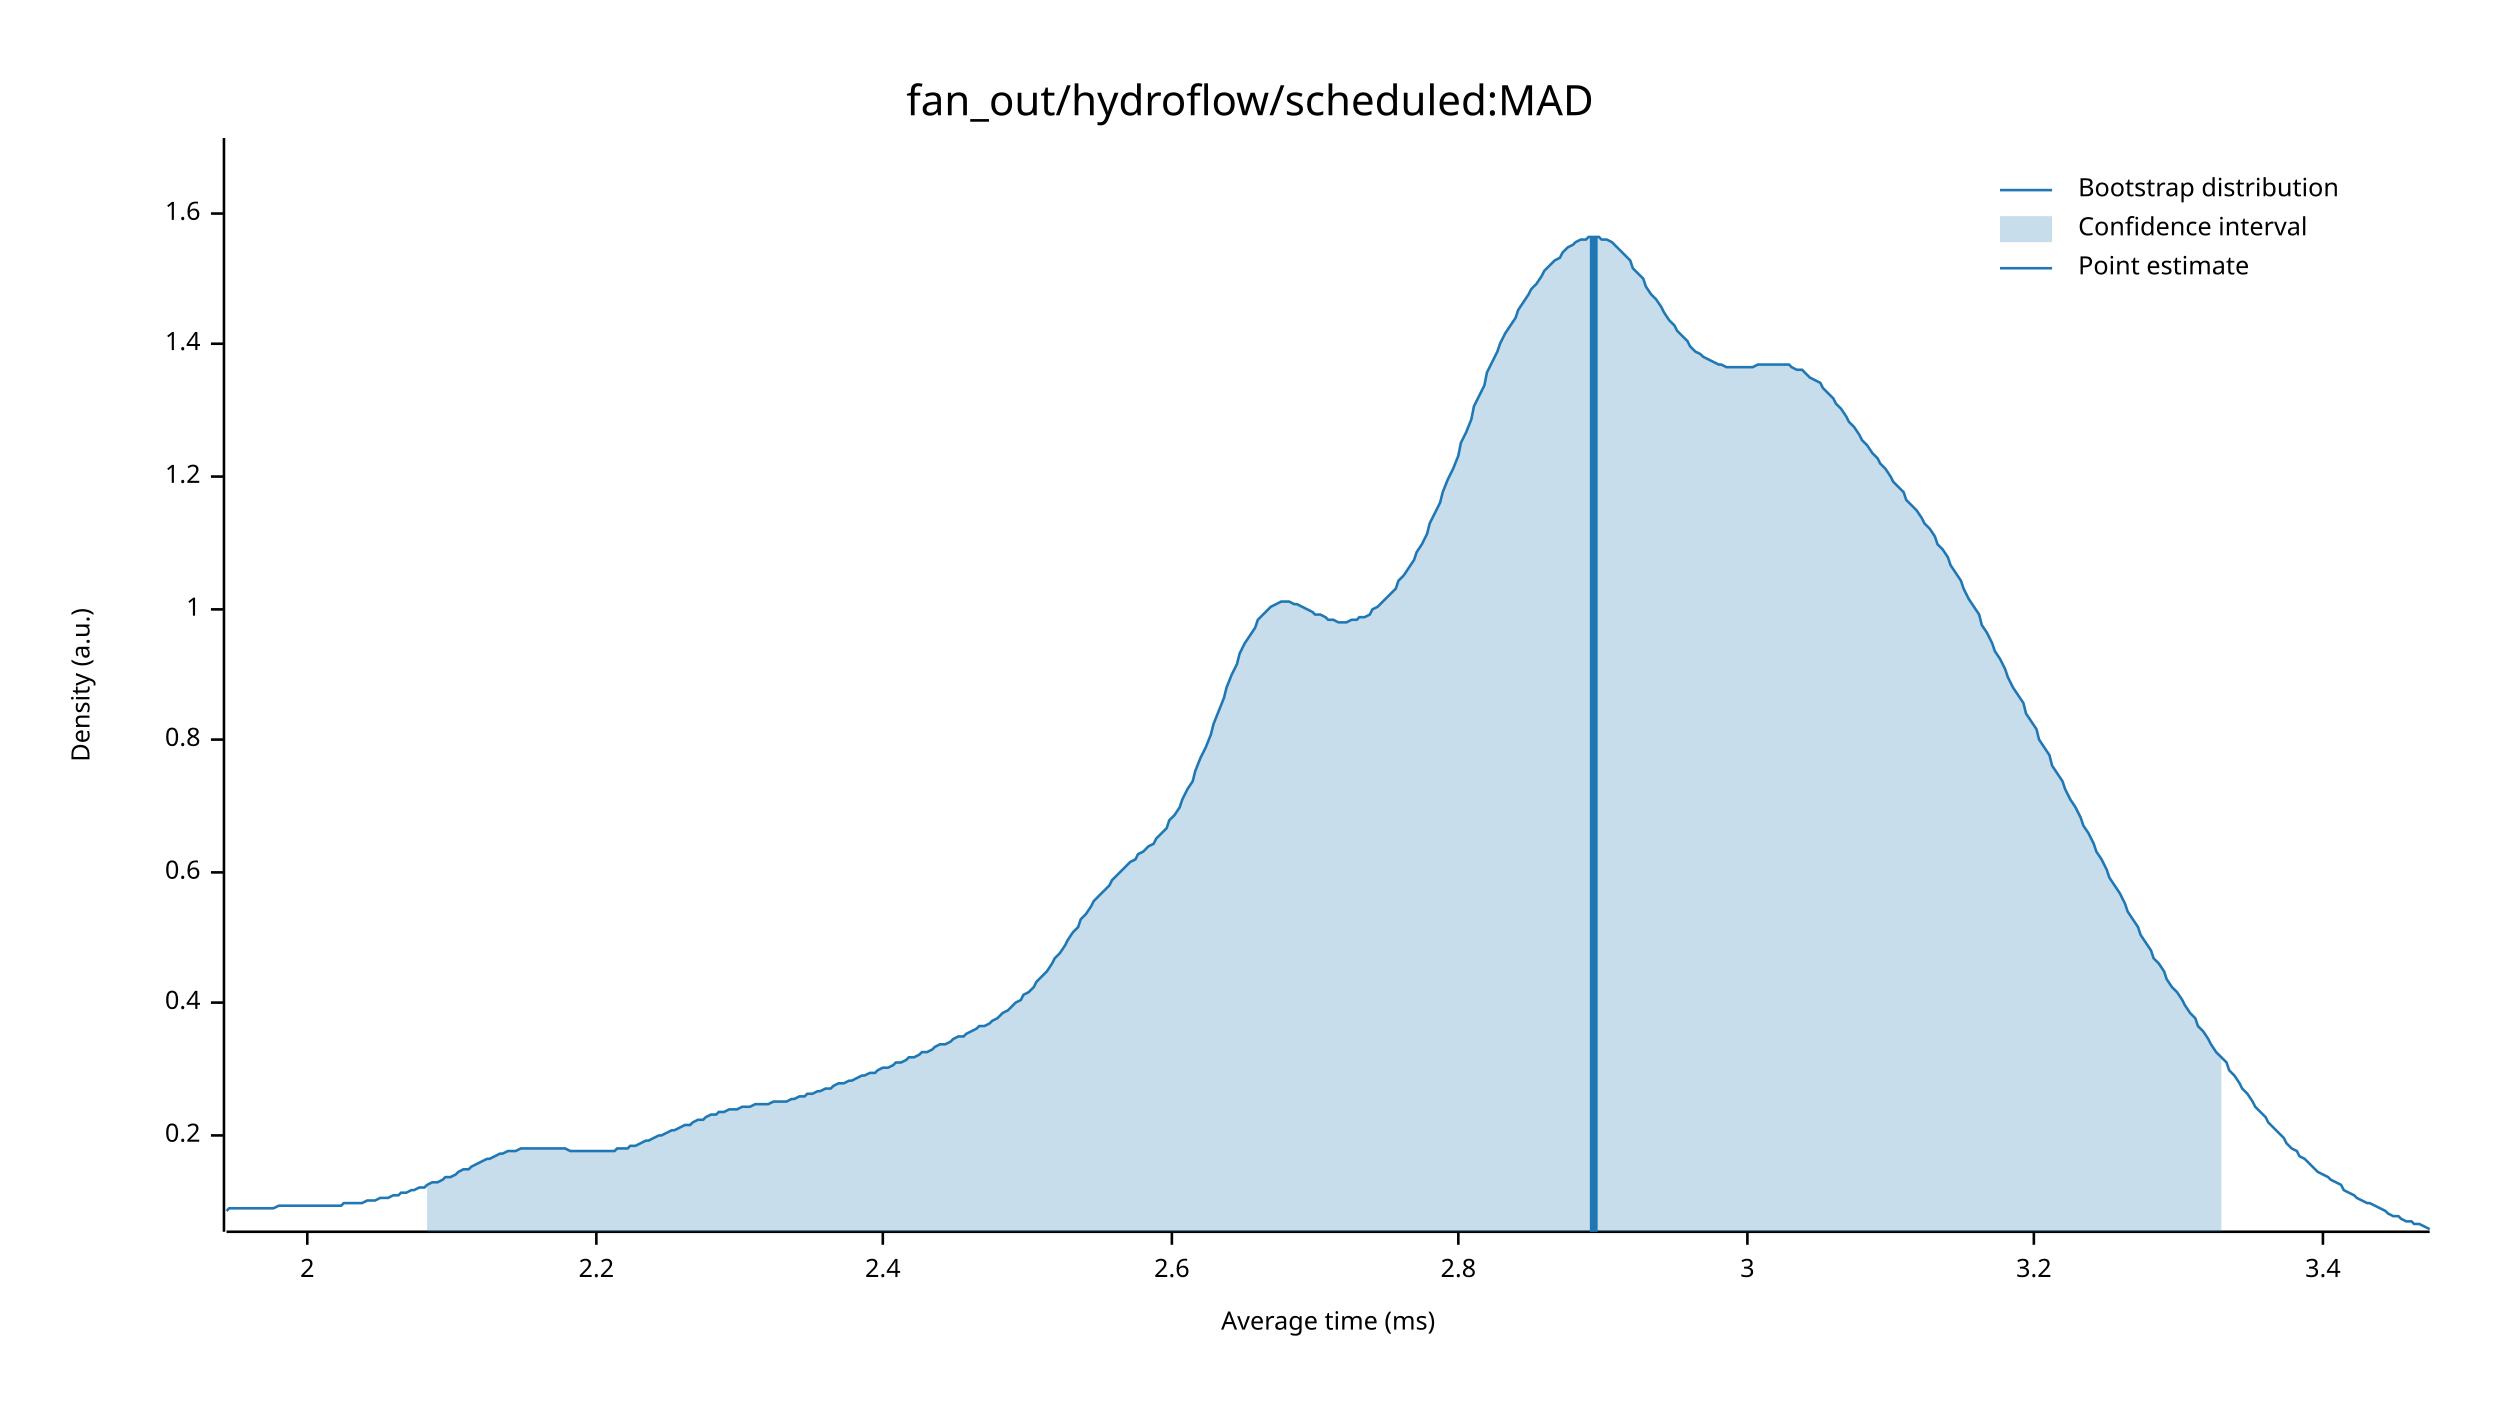
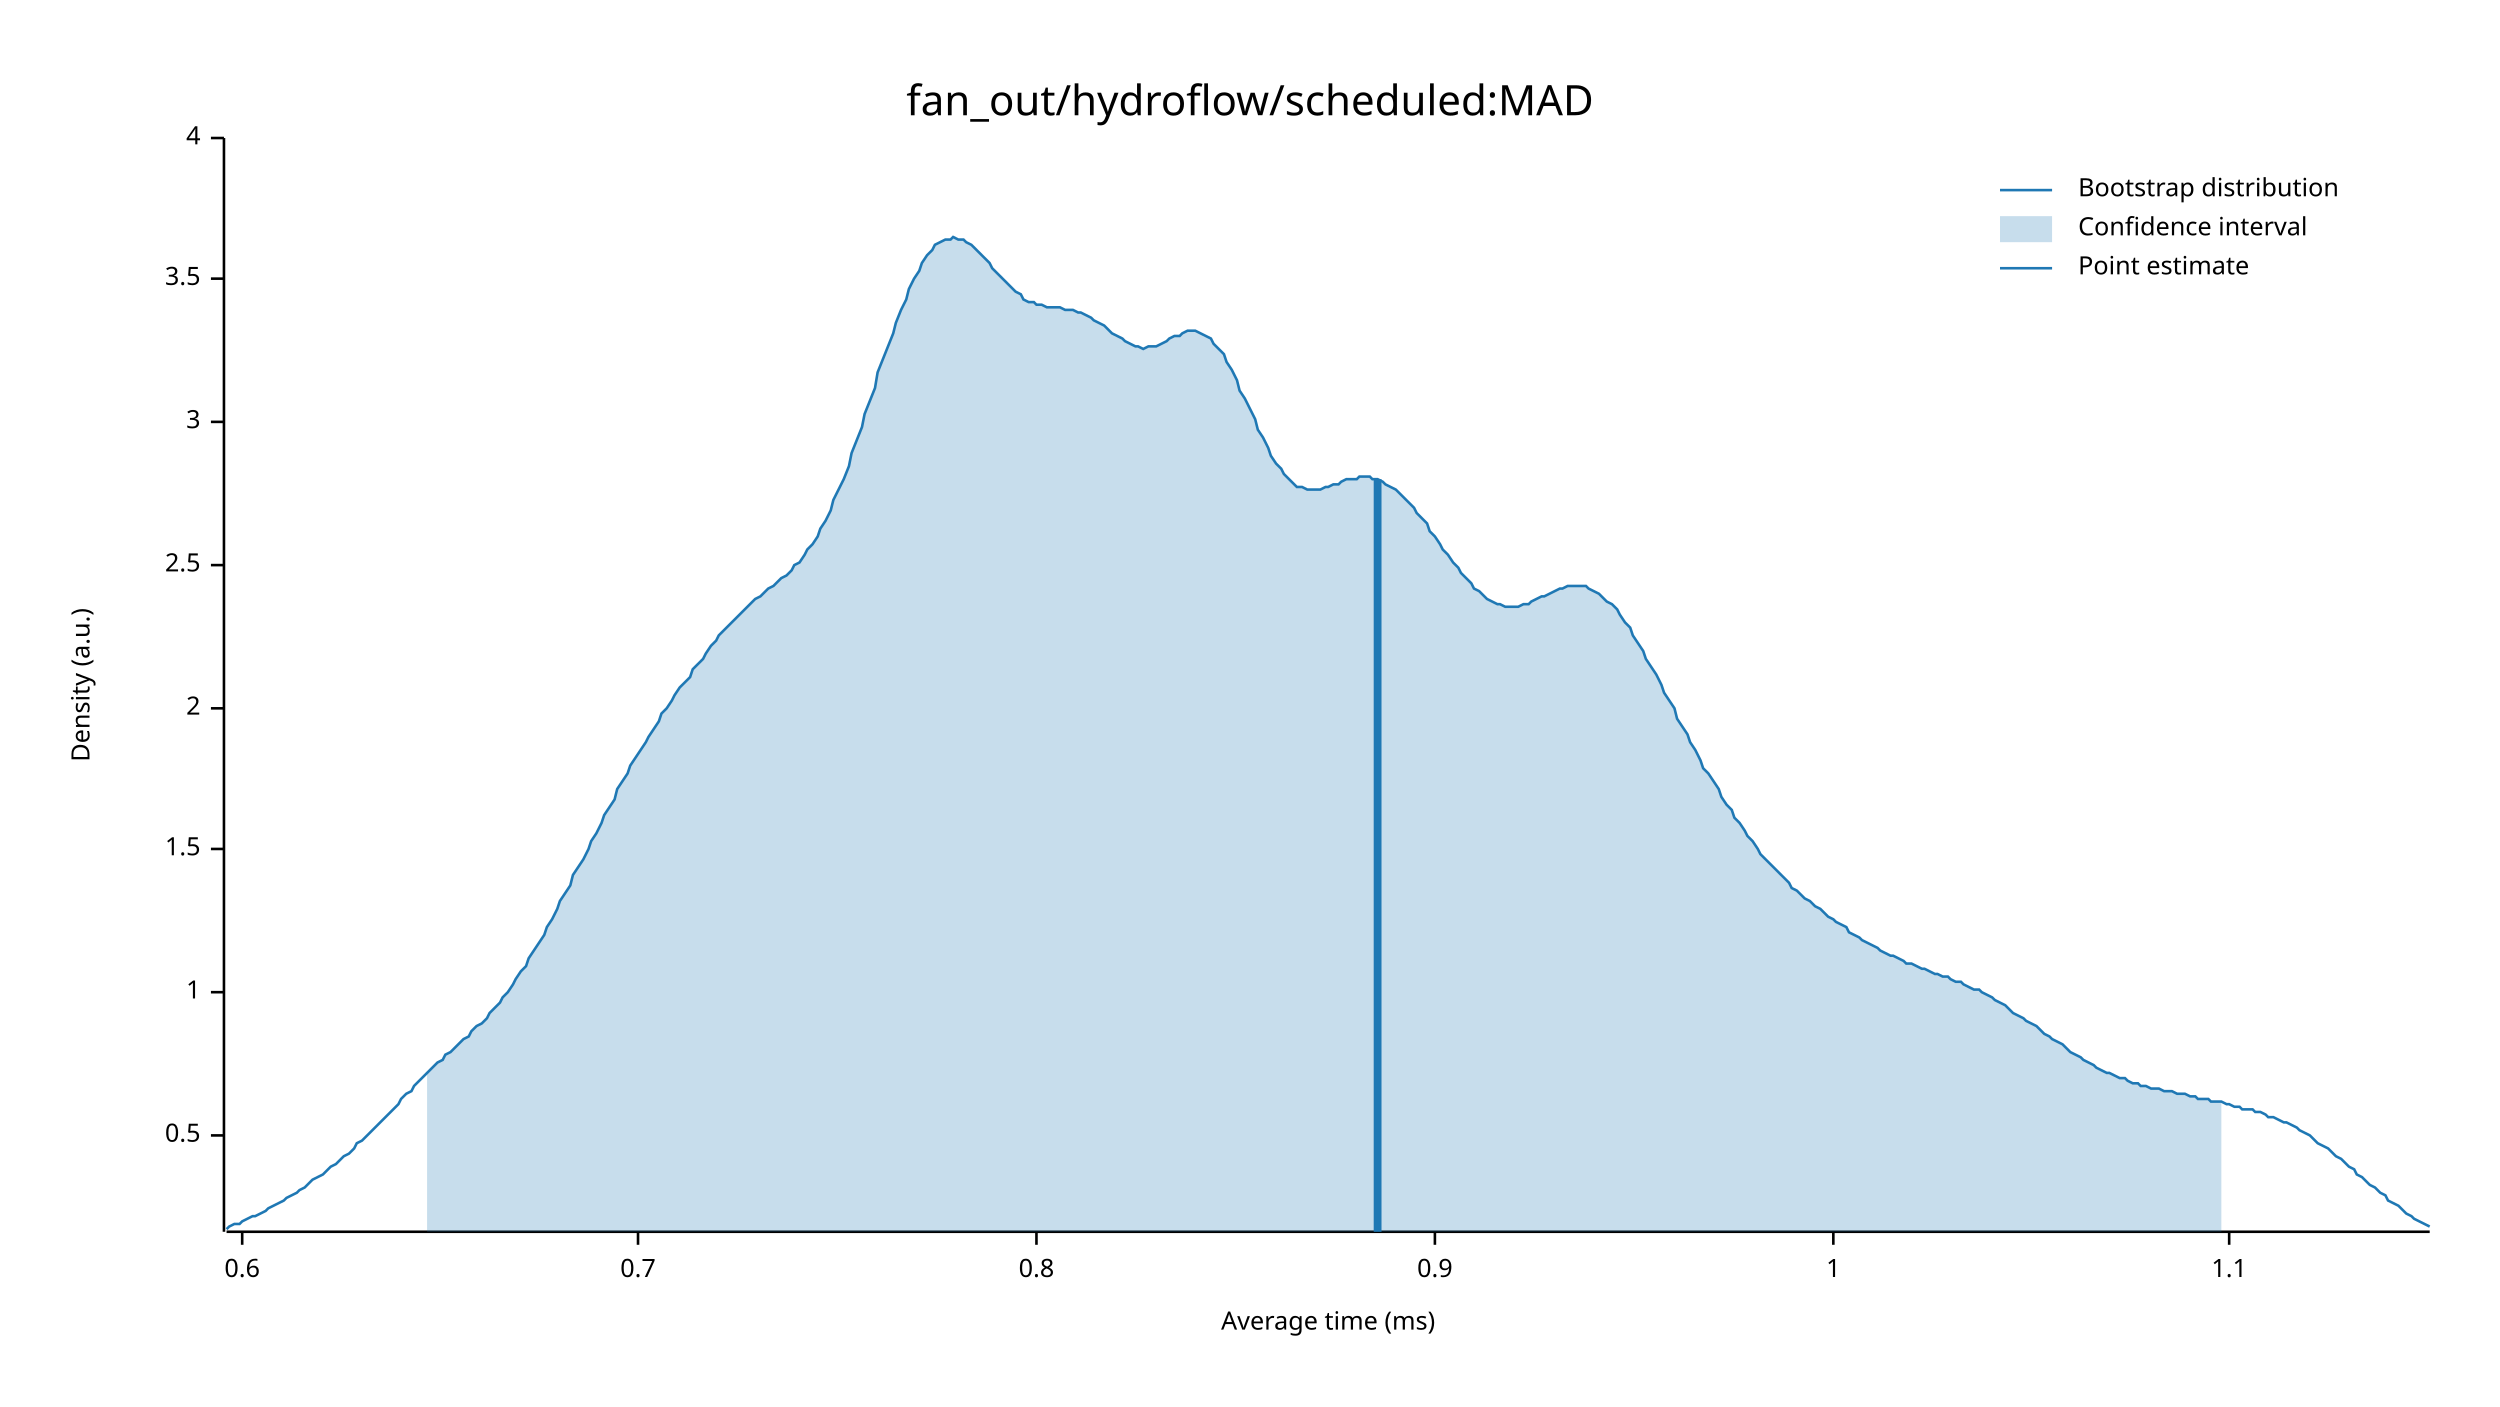
<svg xmlns="http://www.w3.org/2000/svg" width="960" height="540" viewBox="0 0 960 540">
  <text x="480" y="32" dy="0.76em" text-anchor="middle" font-family="sans-serif" font-size="16.129" opacity="1" fill="#000000">
fan_out/hydroflow/scheduled:MAD
</text>
  <text x="27" y="263" dy="0.76em" text-anchor="middle" font-family="sans-serif" font-size="9.677" opacity="1" fill="#000000" transform="rotate(270, 27, 263)">
Density (a.u.)
</text>
  <text x="510" y="513" dy="-0.5ex" text-anchor="middle" font-family="sans-serif" font-size="9.677" opacity="1" fill="#000000">
Average time (ms)
</text>
  <polyline fill="none" opacity="1" stroke="#000000" stroke-width="1" points="86,53 86,473 " />
  <text x="77" y="436" dy="0.5ex" text-anchor="end" font-family="sans-serif" font-size="9.677" opacity="1" fill="#000000">
- 0.2
+ 0.5
</text>
  <polyline fill="none" opacity="1" stroke="#000000" stroke-width="1" points="81,436 86,436 " />
-   <text x="77" y="385" dy="0.5ex" text-anchor="end" font-family="sans-serif" font-size="9.677" opacity="1" fill="#000000">
- 0.4
+   <text x="77" y="381" dy="0.5ex" text-anchor="end" font-family="sans-serif" font-size="9.677" opacity="1" fill="#000000">
+ 1
</text>
-   <polyline fill="none" opacity="1" stroke="#000000" stroke-width="1" points="81,385 86,385 " />
-   <text x="77" y="335" dy="0.5ex" text-anchor="end" font-family="sans-serif" font-size="9.677" opacity="1" fill="#000000">
+   <polyline fill="none" opacity="1" stroke="#000000" stroke-width="1" points="81,381 86,381 " />
+   <text x="77" y="326" dy="0.5ex" text-anchor="end" font-family="sans-serif" font-size="9.677" opacity="1" fill="#000000">
+ 1.5
+ </text>
+   <polyline fill="none" opacity="1" stroke="#000000" stroke-width="1" points="81,326 86,326 " />
+   <text x="77" y="272" dy="0.5ex" text-anchor="end" font-family="sans-serif" font-size="9.677" opacity="1" fill="#000000">
+ 2
+ </text>
+   <polyline fill="none" opacity="1" stroke="#000000" stroke-width="1" points="81,272 86,272 " />
+   <text x="77" y="217" dy="0.5ex" text-anchor="end" font-family="sans-serif" font-size="9.677" opacity="1" fill="#000000">
+ 2.5
+ </text>
+   <polyline fill="none" opacity="1" stroke="#000000" stroke-width="1" points="81,217 86,217 " />
+   <text x="77" y="162" dy="0.5ex" text-anchor="end" font-family="sans-serif" font-size="9.677" opacity="1" fill="#000000">
+ 3
+ </text>
+   <polyline fill="none" opacity="1" stroke="#000000" stroke-width="1" points="81,162 86,162 " />
+   <text x="77" y="107" dy="0.5ex" text-anchor="end" font-family="sans-serif" font-size="9.677" opacity="1" fill="#000000">
+ 3.5
+ </text>
+   <polyline fill="none" opacity="1" stroke="#000000" stroke-width="1" points="81,107 86,107 " />
+   <text x="77" y="53" dy="0.5ex" text-anchor="end" font-family="sans-serif" font-size="9.677" opacity="1" fill="#000000">
+ 4
+ </text>
+   <polyline fill="none" opacity="1" stroke="#000000" stroke-width="1" points="81,53 86,53 " />
+   <polyline fill="none" opacity="1" stroke="#000000" stroke-width="1" points="87,473 933,473 " />
+   <text x="93" y="483" dy="0.76em" text-anchor="middle" font-family="sans-serif" font-size="9.677" opacity="1" fill="#000000">
0.6
</text>
-   <polyline fill="none" opacity="1" stroke="#000000" stroke-width="1" points="81,335 86,335 " />
-   <text x="77" y="284" dy="0.5ex" text-anchor="end" font-family="sans-serif" font-size="9.677" opacity="1" fill="#000000">
+   <polyline fill="none" opacity="1" stroke="#000000" stroke-width="1" points="93,473 93,478 " />
+   <text x="245" y="483" dy="0.76em" text-anchor="middle" font-family="sans-serif" font-size="9.677" opacity="1" fill="#000000">
+ 0.7
+ </text>
+   <polyline fill="none" opacity="1" stroke="#000000" stroke-width="1" points="245,473 245,478 " />
+   <text x="398" y="483" dy="0.76em" text-anchor="middle" font-family="sans-serif" font-size="9.677" opacity="1" fill="#000000">
0.8
</text>
-   <polyline fill="none" opacity="1" stroke="#000000" stroke-width="1" points="81,284 86,284 " />
-   <text x="77" y="234" dy="0.5ex" text-anchor="end" font-family="sans-serif" font-size="9.677" opacity="1" fill="#000000">
+   <polyline fill="none" opacity="1" stroke="#000000" stroke-width="1" points="398,473 398,478 " />
+   <text x="551" y="483" dy="0.76em" text-anchor="middle" font-family="sans-serif" font-size="9.677" opacity="1" fill="#000000">
+ 0.9
+ </text>
+   <polyline fill="none" opacity="1" stroke="#000000" stroke-width="1" points="551,473 551,478 " />
+   <text x="704" y="483" dy="0.76em" text-anchor="middle" font-family="sans-serif" font-size="9.677" opacity="1" fill="#000000">
1
</text>
-   <polyline fill="none" opacity="1" stroke="#000000" stroke-width="1" points="81,234 86,234 " />
-   <text x="77" y="183" dy="0.5ex" text-anchor="end" font-family="sans-serif" font-size="9.677" opacity="1" fill="#000000">
- 1.2
+   <polyline fill="none" opacity="1" stroke="#000000" stroke-width="1" points="704,473 704,478 " />
+   <text x="856" y="483" dy="0.76em" text-anchor="middle" font-family="sans-serif" font-size="9.677" opacity="1" fill="#000000">
+ 1.1
</text>
-   <polyline fill="none" opacity="1" stroke="#000000" stroke-width="1" points="81,183 86,183 " />
-   <text x="77" y="132" dy="0.5ex" text-anchor="end" font-family="sans-serif" font-size="9.677" opacity="1" fill="#000000">
- 1.4
- </text>
-   <polyline fill="none" opacity="1" stroke="#000000" stroke-width="1" points="81,132 86,132 " />
-   <text x="77" y="82" dy="0.5ex" text-anchor="end" font-family="sans-serif" font-size="9.677" opacity="1" fill="#000000">
- 1.6
- </text>
-   <polyline fill="none" opacity="1" stroke="#000000" stroke-width="1" points="81,82 86,82 " />
-   <polyline fill="none" opacity="1" stroke="#000000" stroke-width="1" points="87,473 933,473 " />
-   <text x="118" y="483" dy="0.76em" text-anchor="middle" font-family="sans-serif" font-size="9.677" opacity="1" fill="#000000">
- 2
- </text>
-   <polyline fill="none" opacity="1" stroke="#000000" stroke-width="1" points="118,473 118,478 " />
-   <text x="229" y="483" dy="0.76em" text-anchor="middle" font-family="sans-serif" font-size="9.677" opacity="1" fill="#000000">
- 2.2
- </text>
-   <polyline fill="none" opacity="1" stroke="#000000" stroke-width="1" points="229,473 229,478 " />
-   <text x="339" y="483" dy="0.76em" text-anchor="middle" font-family="sans-serif" font-size="9.677" opacity="1" fill="#000000">
- 2.4
- </text>
-   <polyline fill="none" opacity="1" stroke="#000000" stroke-width="1" points="339,473 339,478 " />
-   <text x="450" y="483" dy="0.76em" text-anchor="middle" font-family="sans-serif" font-size="9.677" opacity="1" fill="#000000">
- 2.6
- </text>
-   <polyline fill="none" opacity="1" stroke="#000000" stroke-width="1" points="450,473 450,478 " />
-   <text x="560" y="483" dy="0.76em" text-anchor="middle" font-family="sans-serif" font-size="9.677" opacity="1" fill="#000000">
- 2.8
- </text>
-   <polyline fill="none" opacity="1" stroke="#000000" stroke-width="1" points="560,473 560,478 " />
-   <text x="671" y="483" dy="0.76em" text-anchor="middle" font-family="sans-serif" font-size="9.677" opacity="1" fill="#000000">
- 3
- </text>
-   <polyline fill="none" opacity="1" stroke="#000000" stroke-width="1" points="671,473 671,478 " />
-   <text x="781" y="483" dy="0.76em" text-anchor="middle" font-family="sans-serif" font-size="9.677" opacity="1" fill="#000000">
- 3.2
- </text>
-   <polyline fill="none" opacity="1" stroke="#000000" stroke-width="1" points="781,473 781,478 " />
-   <text x="892" y="483" dy="0.76em" text-anchor="middle" font-family="sans-serif" font-size="9.677" opacity="1" fill="#000000">
- 3.4
- </text>
-   <polyline fill="none" opacity="1" stroke="#000000" stroke-width="1" points="892,473 892,478 " />
-   <polyline fill="none" opacity="1" stroke="#1F78B4" stroke-width="1" points="87,465 88,464 90,464 92,464 93,464 95,464 97,464 98,464 100,464 102,464 103,464 105,464 107,463 109,463 110,463 112,463 114,463 115,463 117,463 119,463 120,463 122,463 124,463 125,463 127,463 129,463 131,463 132,462 134,462 136,462 137,462 139,462 141,461 142,461 144,461 146,460 148,460 149,460 151,459 153,459 154,458 156,458 158,457 159,457 161,456 163,456 164,455 166,454 168,454 170,453 171,452 173,452 175,451 176,450 178,449 180,449 181,448 183,447 185,446 187,445 188,445 190,444 192,443 193,443 195,442 197,442 198,442 200,441 202,441 203,441 205,441 207,441 209,441 210,441 212,441 214,441 215,441 217,441 219,442 220,442 222,442 224,442 226,442 227,442 229,442 231,442 232,442 234,442 236,442 237,441 239,441 241,441 242,440 244,440 246,439 248,438 249,438 251,437 253,436 254,436 256,435 258,434 259,434 261,433 263,432 265,432 266,431 268,430 270,430 271,429 273,428 275,428 276,427 278,427 280,426 281,426 283,426 285,425 287,425 288,425 290,424 292,424 293,424 295,424 297,423 298,423 300,423 302,423 304,422 305,422 307,421 309,421 310,420 312,420 314,419 315,419 317,418 319,418 320,417 322,416 324,416 326,415 327,415 329,414 331,413 332,413 334,412 336,412 337,411 339,410 341,410 343,409 344,408 346,408 348,407 349,406 351,406 353,405 354,404 356,404 358,403 359,402 361,401 363,401 365,400 366,399 368,398 370,398 371,397 373,396 375,395 376,394 378,394 380,393 381,392 383,391 385,389 387,388 388,387 390,385 392,384 393,382 395,381 397,379 398,377 400,375 402,373 404,370 405,368 407,366 409,363 410,361 412,358 414,356 415,353 417,351 419,348 420,346 422,344 424,342 426,340 427,338 429,336 431,334 432,333 434,331 436,330 437,328 439,327 441,325 443,324 444,322 446,320 448,318 449,315 451,313 453,310 454,307 456,303 458,300 459,296 461,291 463,287 465,282 466,278 468,273 470,268 471,264 473,259 475,255 476,251 478,247 480,244 482,241 483,238 485,236 487,234 488,233 490,232 492,231 493,231 495,231 497,232 498,232 500,233 502,234 504,235 505,236 507,236 509,237 510,238 512,238 514,239 515,239 517,239 519,238 521,238 522,237 524,237 526,236 527,234 529,233 531,231 532,230 534,228 536,226 537,223 539,221 541,218 543,215 544,212 546,209 548,205 549,201 551,197 553,193 554,189 556,184 558,180 560,175 561,170 563,166 565,161 566,156 568,152 570,148 571,143 573,139 575,135 576,132 578,128 580,125 582,122 583,119 585,116 587,113 588,111 590,109 592,106 593,104 595,102 597,100 599,99 600,97 602,95 604,94 605,93 607,92 609,92 610,91 612,91 614,91 615,92 617,92 619,93 621,95 622,96 624,98 626,100 627,103 629,105 631,107 632,110 634,113 636,115 638,118 639,120 641,123 643,125 644,127 646,129 648,131 649,133 651,135 653,136 654,137 656,138 658,139 660,140 661,140 663,141 665,141 666,141 668,141 670,141 671,141 673,141 675,140 676,140 678,140 680,140 682,140 683,140 685,140 687,140 688,141 690,142 692,142 693,143 695,145 697,146 699,147 700,149 702,151 704,153 705,155 707,157 709,160 710,162 712,164 714,167 715,169 717,171 719,174 721,176 722,178 724,180 726,183 727,185 729,187 731,189 732,192 734,194 736,196 738,199 739,201 741,203 743,206 744,209 746,211 748,214 749,217 751,220 753,223 754,226 756,230 758,233 760,236 761,240 763,243 765,247 766,250 768,253 770,257 771,260 773,264 775,267 777,270 778,274 780,277 782,280 783,284 785,287 787,290 788,294 790,297 792,300 793,303 795,307 797,310 799,314 800,317 802,320 804,324 805,327 807,330 809,334 810,337 812,340 814,343 816,347 817,350 819,353 821,356 822,359 824,362 826,365 827,368 829,370 831,373 832,376 834,379 836,381 838,384 839,386 841,389 843,391 844,394 846,396 848,399 849,401 851,404 853,406 855,408 856,411 858,413 860,416 861,418 863,420 865,423 866,425 868,427 870,429 871,431 873,433 875,435 877,437 878,439 880,441 882,442 883,444 885,445 887,447 888,448 890,450 892,451 894,452 895,453 897,454 899,455 900,457 902,458 904,459 905,460 907,461 909,462 910,462 912,463 914,464 916,465 917,466 919,467 921,467 922,468 924,469 926,469 927,470 929,470 931,471 933,472 " />
-   <polygon opacity="0.25" fill="#1F78B4" points="164,455 166,454 168,454 170,453 171,452 173,452 175,451 176,450 178,449 180,449 181,448 183,447 185,446 187,445 188,445 190,444 192,443 193,443 195,442 197,442 198,442 200,441 202,441 203,441 205,441 207,441 209,441 210,441 212,441 214,441 215,441 217,441 219,442 220,442 222,442 224,442 226,442 227,442 229,442 231,442 232,442 234,442 236,442 237,441 239,441 241,441 242,440 244,440 246,439 248,438 249,438 251,437 253,436 254,436 256,435 258,434 259,434 261,433 263,432 265,432 266,431 268,430 270,430 271,429 273,428 275,428 276,427 278,427 280,426 281,426 283,426 285,425 287,425 288,425 290,424 292,424 293,424 295,424 297,423 298,423 300,423 302,423 304,422 305,422 307,421 309,421 310,420 312,420 314,419 315,419 317,418 319,418 320,417 322,416 324,416 326,415 327,415 329,414 331,413 332,413 334,412 336,412 337,411 339,410 341,410 343,409 344,408 346,408 348,407 349,406 351,406 353,405 354,404 356,404 358,403 359,402 361,401 363,401 365,400 366,399 368,398 370,398 371,397 373,396 375,395 376,394 378,394 380,393 381,392 383,391 385,389 387,388 388,387 390,385 392,384 393,382 395,381 397,379 398,377 400,375 402,373 404,370 405,368 407,366 409,363 410,361 412,358 414,356 415,353 417,351 419,348 420,346 422,344 424,342 426,340 427,338 429,336 431,334 432,333 434,331 436,330 437,328 439,327 441,325 443,324 444,322 446,320 448,318 449,315 451,313 453,310 454,307 456,303 458,300 459,296 461,291 463,287 465,282 466,278 468,273 470,268 471,264 473,259 475,255 476,251 478,247 480,244 482,241 483,238 485,236 487,234 488,233 490,232 492,231 493,231 495,231 497,232 498,232 500,233 502,234 504,235 505,236 507,236 509,237 510,238 512,238 514,239 515,239 517,239 519,238 521,238 522,237 524,237 526,236 527,234 529,233 531,231 532,230 534,228 536,226 537,223 539,221 541,218 543,215 544,212 546,209 548,205 549,201 551,197 553,193 554,189 556,184 558,180 560,175 561,170 563,166 565,161 566,156 568,152 570,148 571,143 573,139 575,135 576,132 578,128 580,125 582,122 583,119 585,116 587,113 588,111 590,109 592,106 593,104 595,102 597,100 599,99 600,97 602,95 604,94 605,93 607,92 609,92 610,91 612,91 614,91 615,92 617,92 619,93 621,95 622,96 624,98 626,100 627,103 629,105 631,107 632,110 634,113 636,115 638,118 639,120 641,123 643,125 644,127 646,129 648,131 649,133 651,135 653,136 654,137 656,138 658,139 660,140 661,140 663,141 665,141 666,141 668,141 670,141 671,141 673,141 675,140 676,140 678,140 680,140 682,140 683,140 685,140 687,140 688,141 690,142 692,142 693,143 695,145 697,146 699,147 700,149 702,151 704,153 705,155 707,157 709,160 710,162 712,164 714,167 715,169 717,171 719,174 721,176 722,178 724,180 726,183 727,185 729,187 731,189 732,192 734,194 736,196 738,199 739,201 741,203 743,206 744,209 746,211 748,214 749,217 751,220 753,223 754,226 756,230 758,233 760,236 761,240 763,243 765,247 766,250 768,253 770,257 771,260 773,264 775,267 777,270 778,274 780,277 782,280 783,284 785,287 787,290 788,294 790,297 792,300 793,303 795,307 797,310 799,314 800,317 802,320 804,324 805,327 807,330 809,334 810,337 812,340 814,343 816,347 817,350 819,353 821,356 822,359 824,362 826,365 827,368 829,370 831,373 832,376 834,379 836,381 838,384 839,386 841,389 843,391 844,394 846,396 848,399 849,401 851,404 853,406 853,473 164,473 " />
-   <polyline fill="none" opacity="1" stroke="#1F78B4" stroke-width="3" points="612,473 612,91 " />
+   <polyline fill="none" opacity="1" stroke="#000000" stroke-width="1" points="856,473 856,478 " />
+   <polyline fill="none" opacity="1" stroke="#1F78B4" stroke-width="1" points="87,472 88,471 90,470 92,470 93,469 95,468 97,467 98,467 100,466 102,465 103,464 105,463 107,462 109,461 110,460 112,459 114,458 115,457 117,456 119,454 120,453 122,452 124,451 125,450 127,448 129,447 131,445 132,444 134,443 136,441 137,439 139,438 141,436 142,435 144,433 146,431 148,429 149,428 151,426 153,424 154,422 156,420 158,419 159,417 161,415 163,413 164,412 166,410 168,408 170,407 171,405 173,404 175,402 176,401 178,399 180,398 181,396 183,394 185,393 187,391 188,389 190,387 192,385 193,383 195,381 197,378 198,376 200,373 202,371 203,368 205,365 207,362 209,359 210,356 212,353 214,349 215,346 217,343 219,340 220,336 222,333 224,330 226,326 227,323 229,320 231,316 232,313 234,310 236,307 237,303 239,300 241,297 242,294 244,291 246,288 248,285 249,283 251,280 253,277 254,274 256,272 258,269 259,267 261,264 263,262 265,260 266,257 268,255 270,253 271,251 273,248 275,246 276,244 278,242 280,240 281,239 283,237 285,235 287,233 288,232 290,230 292,229 293,228 295,226 297,225 298,224 300,222 302,221 304,219 305,217 307,216 309,213 310,211 312,209 314,206 315,203 317,200 319,196 320,192 322,188 324,184 326,179 327,174 329,169 331,164 332,159 334,154 336,149 337,143 339,138 341,133 343,128 344,124 346,119 348,115 349,111 351,107 353,104 354,101 356,98 358,96 359,94 361,93 363,92 365,92 366,91 368,92 370,92 371,93 373,94 375,96 376,97 378,99 380,101 381,103 383,105 385,107 387,109 388,110 390,112 392,113 393,115 395,116 397,116 398,117 400,117 402,118 404,118 405,118 407,118 409,119 410,119 412,119 414,120 415,120 417,121 419,122 420,123 422,124 424,125 426,127 427,128 429,129 431,130 432,131 434,132 436,133 437,133 439,134 441,133 443,133 444,133 446,132 448,131 449,130 451,129 453,129 454,128 456,127 458,127 459,127 461,128 463,129 465,130 466,132 468,134 470,136 471,139 473,142 475,146 476,150 478,153 480,157 482,161 483,165 485,168 487,172 488,175 490,178 492,180 493,182 495,184 497,186 498,187 500,187 502,188 504,188 505,188 507,188 509,187 510,187 512,186 514,186 515,185 517,184 519,184 521,184 522,183 524,183 526,183 527,184 529,184 531,185 532,186 534,187 536,188 537,189 539,191 541,193 543,195 544,197 546,199 548,201 549,204 551,206 553,209 554,211 556,213 558,216 560,218 561,220 563,222 565,224 566,226 568,227 570,229 571,230 573,231 575,232 576,232 578,233 580,233 582,233 583,233 585,232 587,232 588,231 590,230 592,229 593,229 595,228 597,227 599,226 600,226 602,225 604,225 605,225 607,225 609,225 610,226 612,227 614,228 615,229 617,231 619,232 621,234 622,236 624,239 626,241 627,244 629,247 631,250 632,253 634,256 636,259 638,263 639,266 641,269 643,272 644,276 646,279 648,282 649,285 651,288 653,292 654,295 656,297 658,300 660,303 661,306 663,309 665,311 666,314 668,316 670,319 671,321 673,323 675,326 676,328 678,330 680,332 682,334 683,335 685,337 687,339 688,341 690,342 692,344 693,345 695,346 697,348 699,349 700,350 702,352 704,353 705,354 707,355 709,356 710,358 712,359 714,360 715,361 717,362 719,363 721,364 722,365 724,366 726,367 727,367 729,368 731,369 732,370 734,370 736,371 738,372 739,372 741,373 743,374 744,374 746,375 748,375 749,376 751,377 753,377 754,378 756,379 758,380 760,380 761,381 763,382 765,383 766,384 768,385 770,386 771,387 773,389 775,390 777,391 778,392 780,393 782,394 783,395 785,397 787,398 788,399 790,400 792,401 793,402 795,404 797,405 799,406 800,407 802,408 804,409 805,410 807,411 809,412 810,412 812,413 814,414 816,414 817,415 819,416 821,416 822,417 824,417 826,418 827,418 829,418 831,419 832,419 834,419 836,420 838,420 839,420 841,421 843,421 844,422 846,422 848,422 849,423 851,423 853,423 855,424 856,424 858,425 860,425 861,426 863,426 865,426 866,427 868,427 870,428 871,429 873,429 875,430 877,431 878,431 880,432 882,433 883,434 885,435 887,436 888,437 890,439 892,440 894,441 895,442 897,444 899,445 900,446 902,448 904,449 905,451 907,452 909,454 910,455 912,456 914,458 916,459 917,461 919,462 921,463 922,464 924,466 926,467 927,468 929,469 931,470 933,471 " />
+   <polygon opacity="0.25" fill="#1F78B4" points="164,412 166,410 168,408 170,407 171,405 173,404 175,402 176,401 178,399 180,398 181,396 183,394 185,393 187,391 188,389 190,387 192,385 193,383 195,381 197,378 198,376 200,373 202,371 203,368 205,365 207,362 209,359 210,356 212,353 214,349 215,346 217,343 219,340 220,336 222,333 224,330 226,326 227,323 229,320 231,316 232,313 234,310 236,307 237,303 239,300 241,297 242,294 244,291 246,288 248,285 249,283 251,280 253,277 254,274 256,272 258,269 259,267 261,264 263,262 265,260 266,257 268,255 270,253 271,251 273,248 275,246 276,244 278,242 280,240 281,239 283,237 285,235 287,233 288,232 290,230 292,229 293,228 295,226 297,225 298,224 300,222 302,221 304,219 305,217 307,216 309,213 310,211 312,209 314,206 315,203 317,200 319,196 320,192 322,188 324,184 326,179 327,174 329,169 331,164 332,159 334,154 336,149 337,143 339,138 341,133 343,128 344,124 346,119 348,115 349,111 351,107 353,104 354,101 356,98 358,96 359,94 361,93 363,92 365,92 366,91 368,92 370,92 371,93 373,94 375,96 376,97 378,99 380,101 381,103 383,105 385,107 387,109 388,110 390,112 392,113 393,115 395,116 397,116 398,117 400,117 402,118 404,118 405,118 407,118 409,119 410,119 412,119 414,120 415,120 417,121 419,122 420,123 422,124 424,125 426,127 427,128 429,129 431,130 432,131 434,132 436,133 437,133 439,134 441,133 443,133 444,133 446,132 448,131 449,130 451,129 453,129 454,128 456,127 458,127 459,127 461,128 463,129 465,130 466,132 468,134 470,136 471,139 473,142 475,146 476,150 478,153 480,157 482,161 483,165 485,168 487,172 488,175 490,178 492,180 493,182 495,184 497,186 498,187 500,187 502,188 504,188 505,188 507,188 509,187 510,187 512,186 514,186 515,185 517,184 519,184 521,184 522,183 524,183 526,183 527,184 529,184 531,185 532,186 534,187 536,188 537,189 539,191 541,193 543,195 544,197 546,199 548,201 549,204 551,206 553,209 554,211 556,213 558,216 560,218 561,220 563,222 565,224 566,226 568,227 570,229 571,230 573,231 575,232 576,232 578,233 580,233 582,233 583,233 585,232 587,232 588,231 590,230 592,229 593,229 595,228 597,227 599,226 600,226 602,225 604,225 605,225 607,225 609,225 610,226 612,227 614,228 615,229 617,231 619,232 621,234 622,236 624,239 626,241 627,244 629,247 631,250 632,253 634,256 636,259 638,263 639,266 641,269 643,272 644,276 646,279 648,282 649,285 651,288 653,292 654,295 656,297 658,300 660,303 661,306 663,309 665,311 666,314 668,316 670,319 671,321 673,323 675,326 676,328 678,330 680,332 682,334 683,335 685,337 687,339 688,341 690,342 692,344 693,345 695,346 697,348 699,349 700,350 702,352 704,353 705,354 707,355 709,356 710,358 712,359 714,360 715,361 717,362 719,363 721,364 722,365 724,366 726,367 727,367 729,368 731,369 732,370 734,370 736,371 738,372 739,372 741,373 743,374 744,374 746,375 748,375 749,376 751,377 753,377 754,378 756,379 758,380 760,380 761,381 763,382 765,383 766,384 768,385 770,386 771,387 773,389 775,390 777,391 778,392 780,393 782,394 783,395 785,397 787,398 788,399 790,400 792,401 793,402 795,404 797,405 799,406 800,407 802,408 804,409 805,410 807,411 809,412 810,412 812,413 814,414 816,414 817,415 819,416 821,416 822,417 824,417 826,418 827,418 829,418 831,419 832,419 834,419 836,420 838,420 839,420 841,421 843,421 844,422 846,422 848,422 849,423 851,423 853,423 853,473 164,473 " />
+   <polyline fill="none" opacity="1" stroke="#1F78B4" stroke-width="3" points="529,473 529,184 " />
  <text x="798" y="68" dy="0.76em" text-anchor="start" font-family="sans-serif" font-size="9.677" opacity="1" fill="#000000">
Bootstrap distribution
</text>
  <text x="798" y="83" dy="0.76em" text-anchor="start" font-family="sans-serif" font-size="9.677" opacity="1" fill="#000000">
Confidence interval
</text>
  <text x="798" y="98" dy="0.76em" text-anchor="start" font-family="sans-serif" font-size="9.677" opacity="1" fill="#000000">
Point estimate
</text>
  <polyline fill="none" opacity="1" stroke="#1F78B4" stroke-width="1" points="768,73 788,73 " />
  <rect x="768" y="83" width="20" height="10" opacity="0.25" fill="#1F78B4" stroke="none" />
  <polyline fill="none" opacity="1" stroke="#1F78B4" stroke-width="1" points="768,103 788,103 " />
</svg>
